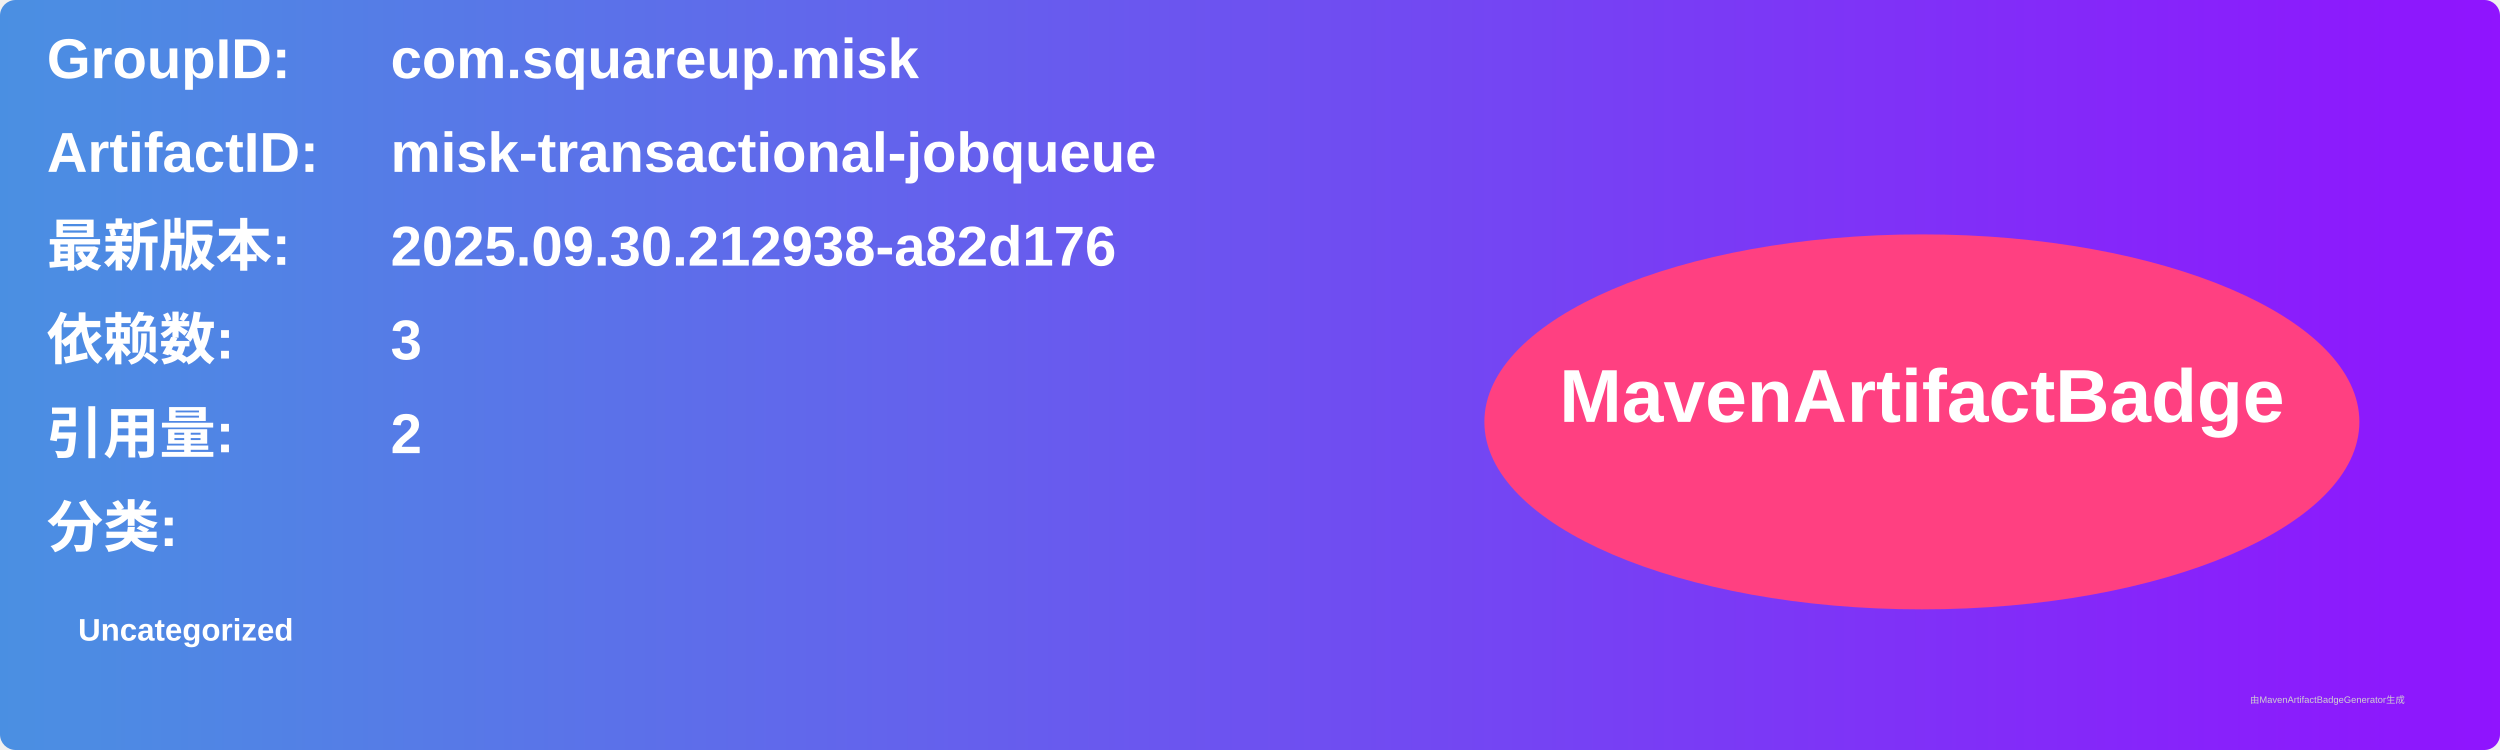
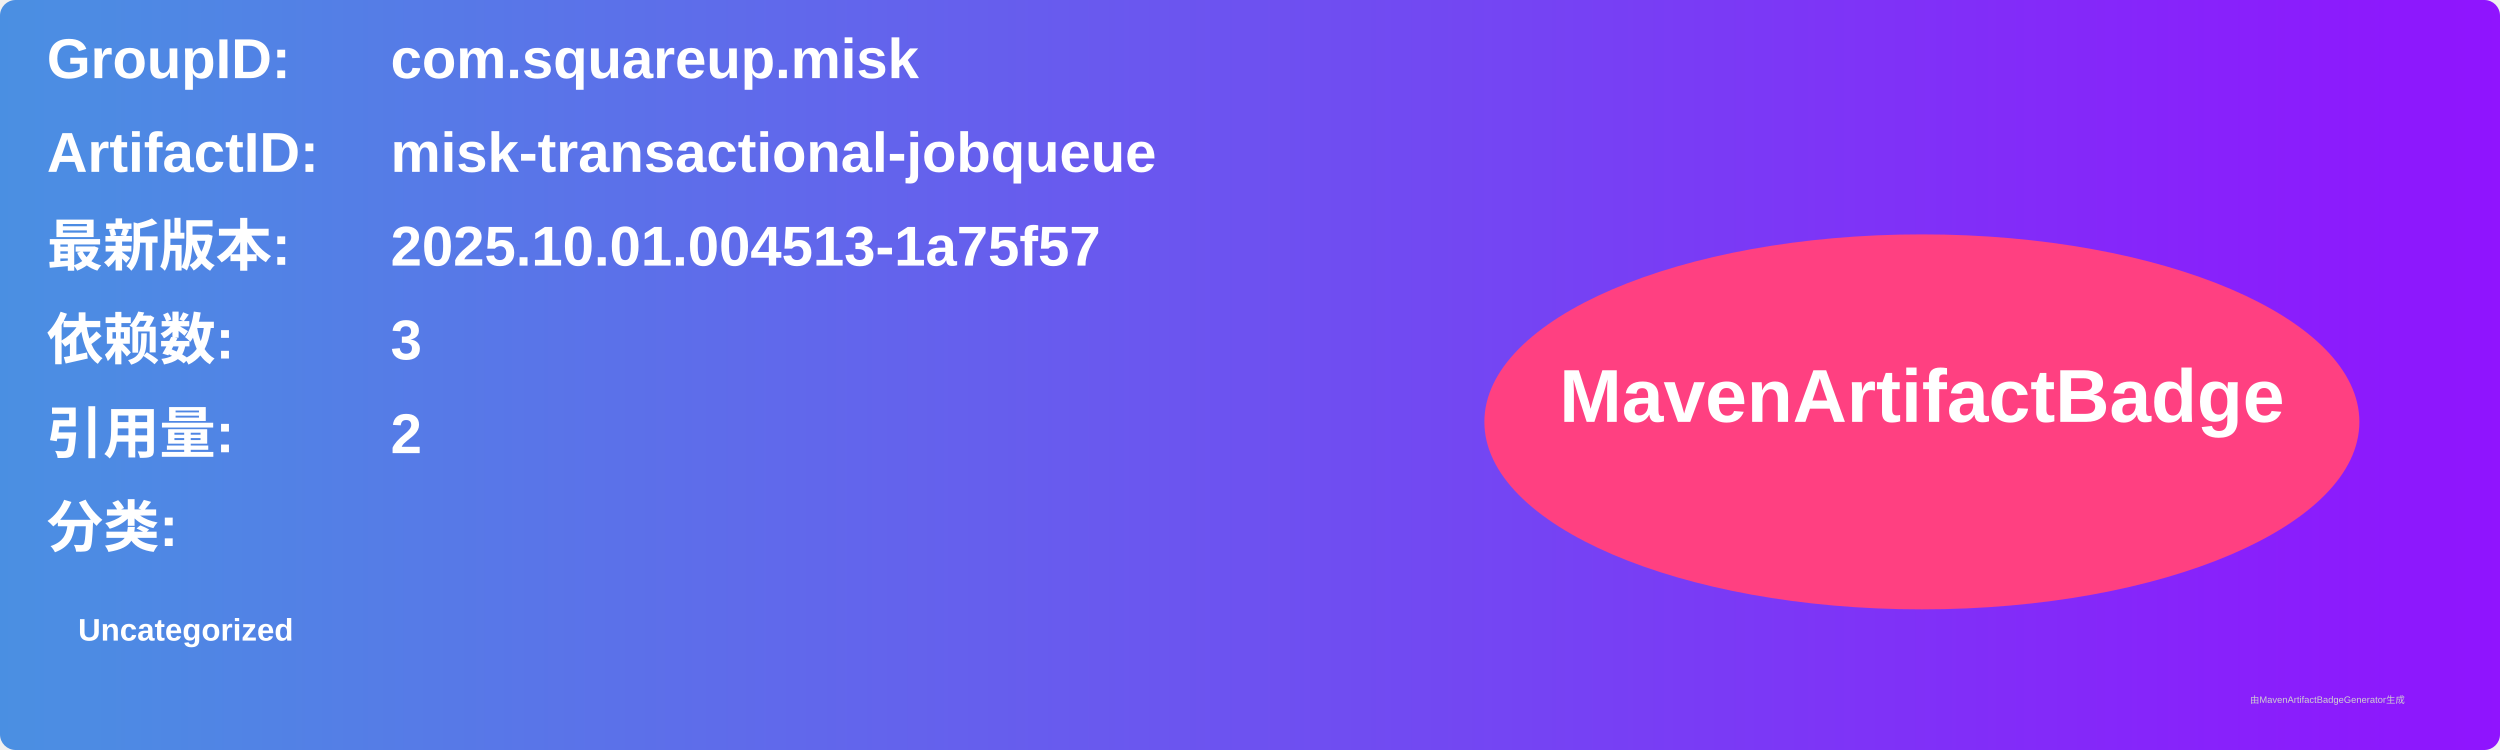
<svg xmlns="http://www.w3.org/2000/svg" width="800" height="240" viewBox="0 0 800 240">
  <linearGradient id="grad" x1="0%" y1="0%" x2="100%" y2="0%">
    <stop offset="0%" stop-color="#4a90e2" />
    <stop offset="100%" stop-color="#9013fe" />
  </linearGradient>
  <rect width="100%" height="100%" rx="5" ry="5" fill="url(#grad)" />
  <g transform="translate(15, 15)">
    <text x="0" y="10" font-family="Arial" font-size="18" fill="white" font-weight="bold" width="260">GroupID:</text>
    <text x="110" y="10" font-family="Arial" font-size="18" fill="white" font-weight="bold" width="460">com.squareup.misk</text>
    <text x="0" y="40" font-family="Arial" font-size="18" fill="white" font-weight="bold" width="260">ArtifactID:</text>
    <text x="110" y="40" font-family="Arial" font-size="18" fill="white" font-weight="bold" width="460">misk-transactional-jobqueue</text>
    <text x="0" y="70" font-family="Arial" font-size="18" fill="white" font-weight="bold">最新版本:</text>
    <text x="110" y="70" font-family="Arial" font-size="18" fill="white" font-weight="bold">
-       <tspan font-weight="bold">2025.09.30.212938-a82d176</tspan>
+       <tspan font-weight="bold">2025.10.01.004513-1a75f57</tspan>
    </text>
    <text x="0" y="100" font-family="Arial" font-size="18" fill="white" font-weight="bold">依赖数: </text>
    <text x="110" y="100" font-family="Arial" font-size="18" fill="white">
      <tspan font-weight="bold">3</tspan>
    </text>
    <text x="0" y="130" font-family="Arial" font-size="18" fill="white" font-weight="bold">引用量: </text>
    <text x="110" y="130" font-family="Arial" font-size="18" fill="white">
      <tspan font-weight="bold">2</tspan>
    </text>
    <text x="0" y="160" font-family="Arial" font-size="18" fill="white" font-weight="bold">分类:</text>
    <text x="10" y="190" font-family="Arial" font-size="10" fill="white">
      <tspan font-weight="bold">Uncategorized</tspan>
    </text>
    <ellipse cx="600" cy="120" rx="140" ry="60" fill="#ff4081" />
    <text x="600" y="120" text-anchor="middle" font-family="Arial" font-size="24" fill="white" font-weight="bold">MavenArtifactBadge</text>
  </g>
  <text x="720" y="225" font-family="Arial" font-size="3" fill="#d0d0d0">由MavenArtifactBadgeGenerator生成</text>
</svg>
